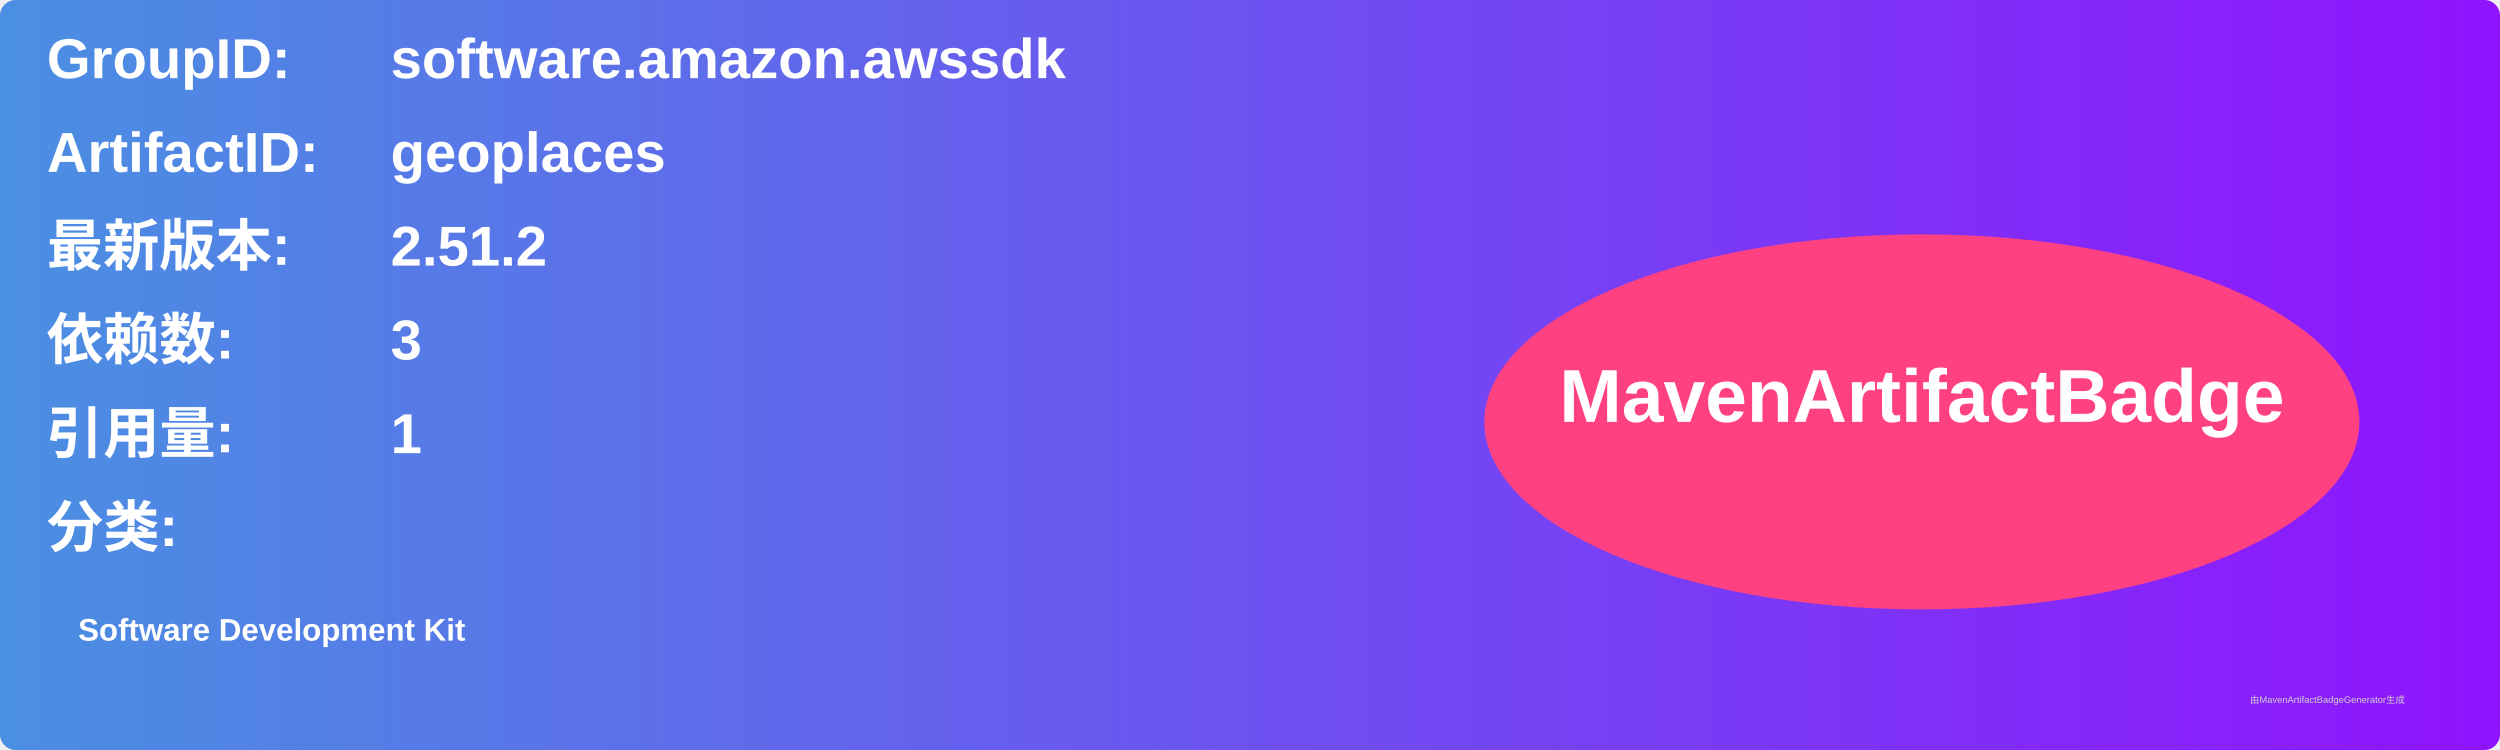
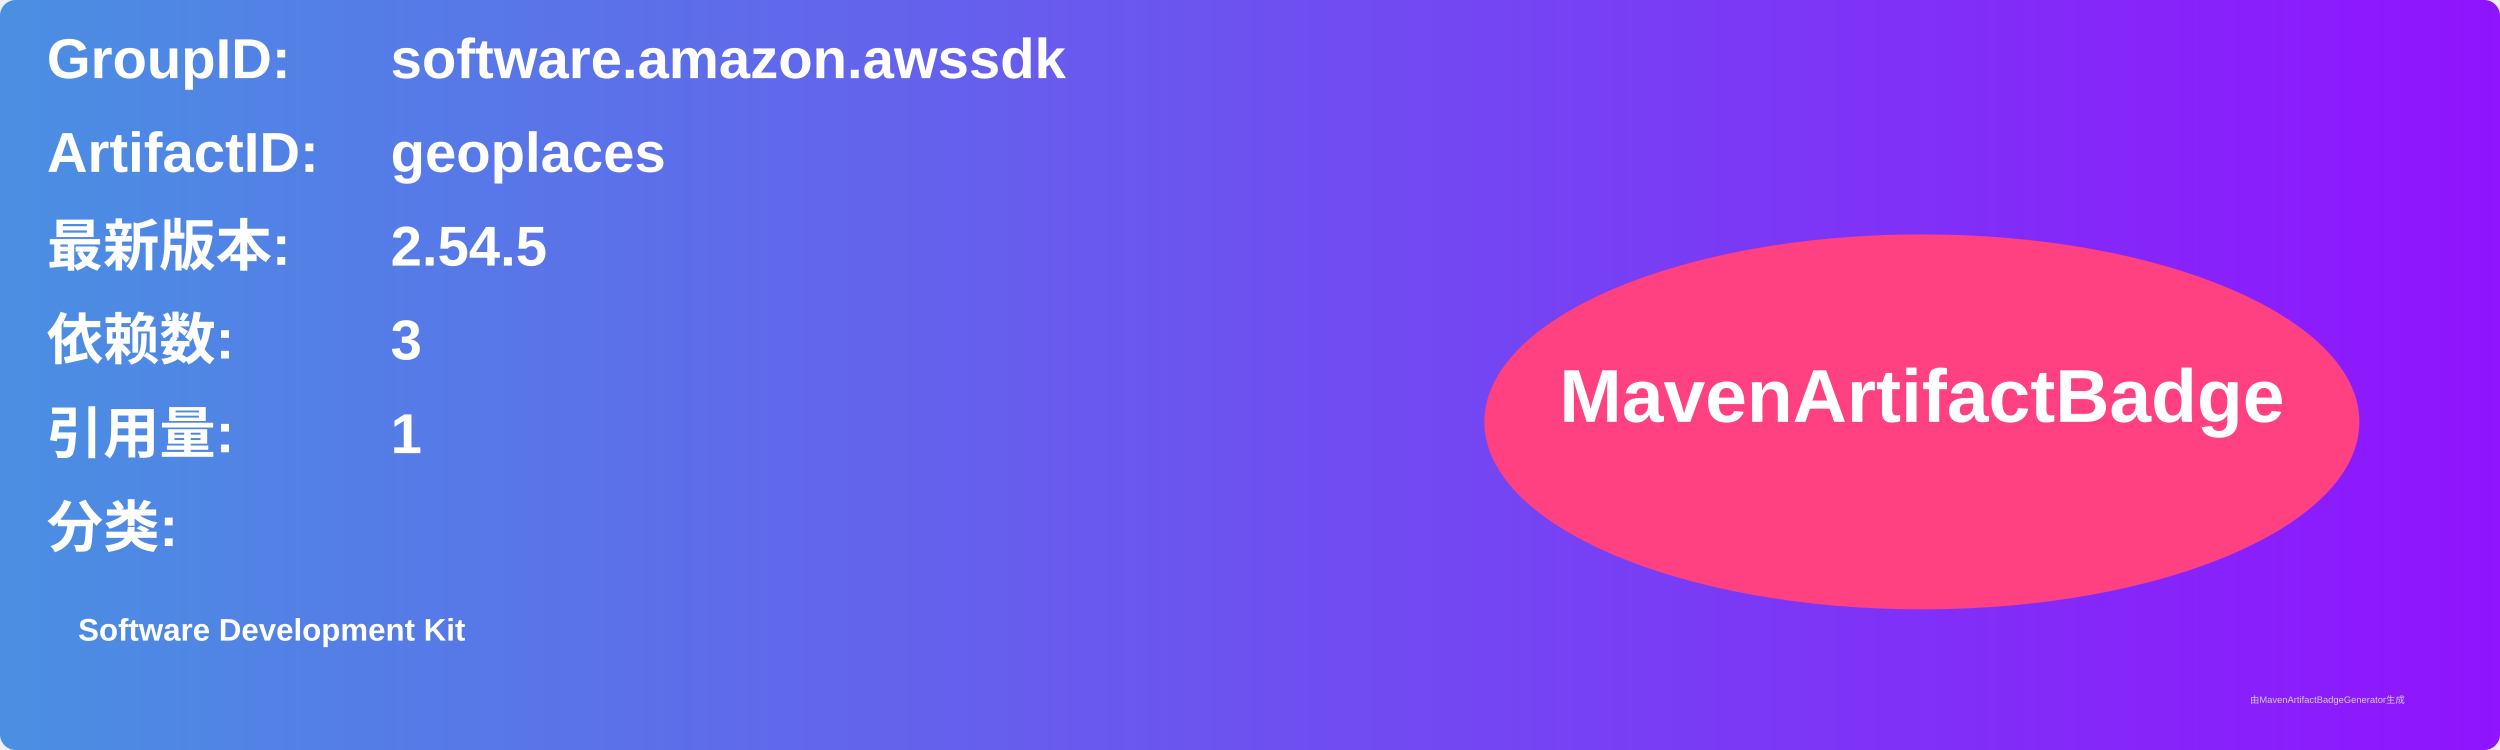
<svg xmlns="http://www.w3.org/2000/svg" width="800" height="240" viewBox="0 0 800 240">
  <linearGradient id="grad" x1="0%" y1="0%" x2="100%" y2="0%">
    <stop offset="0%" stop-color="#4a90e2" />
    <stop offset="100%" stop-color="#9013fe" />
  </linearGradient>
  <rect width="100%" height="100%" rx="5" ry="5" fill="url(#grad)" />
  <g transform="translate(15, 15)">
    <text x="0" y="10" font-family="Arial" font-size="18" fill="white" font-weight="bold" width="260">GroupID:</text>
    <text x="110" y="10" font-family="Arial" font-size="18" fill="white" font-weight="bold" width="460">software.amazon.awssdk</text>
    <text x="0" y="40" font-family="Arial" font-size="18" fill="white" font-weight="bold" width="260">ArtifactID:</text>
    <text x="110" y="40" font-family="Arial" font-size="18" fill="white" font-weight="bold" width="460">geoplaces</text>
    <text x="0" y="70" font-family="Arial" font-size="18" fill="white" font-weight="bold">最新版本:</text>
    <text x="110" y="70" font-family="Arial" font-size="18" fill="white" font-weight="bold">
-       <tspan font-weight="bold">2.51.2</tspan>
+       <tspan font-weight="bold">2.54.5</tspan>
    </text>
    <text x="0" y="100" font-family="Arial" font-size="18" fill="white" font-weight="bold">依赖数: </text>
    <text x="110" y="100" font-family="Arial" font-size="18" fill="white">
      <tspan font-weight="bold">3</tspan>
    </text>
    <text x="0" y="130" font-family="Arial" font-size="18" fill="white" font-weight="bold">引用量: </text>
    <text x="110" y="130" font-family="Arial" font-size="18" fill="white">
      <tspan font-weight="bold">1</tspan>
    </text>
    <text x="0" y="160" font-family="Arial" font-size="18" fill="white" font-weight="bold">分类:</text>
    <text x="10" y="190" font-family="Arial" font-size="10" fill="white">
      <tspan font-weight="bold">Software Development Kit</tspan>
    </text>
    <ellipse cx="600" cy="120" rx="140" ry="60" fill="#ff4081" />
    <text x="600" y="120" text-anchor="middle" font-family="Arial" font-size="24" fill="white" font-weight="bold">MavenArtifactBadge</text>
  </g>
  <text x="720" y="225" font-family="Arial" font-size="3" fill="#d0d0d0">由MavenArtifactBadgeGenerator生成</text>
</svg>
